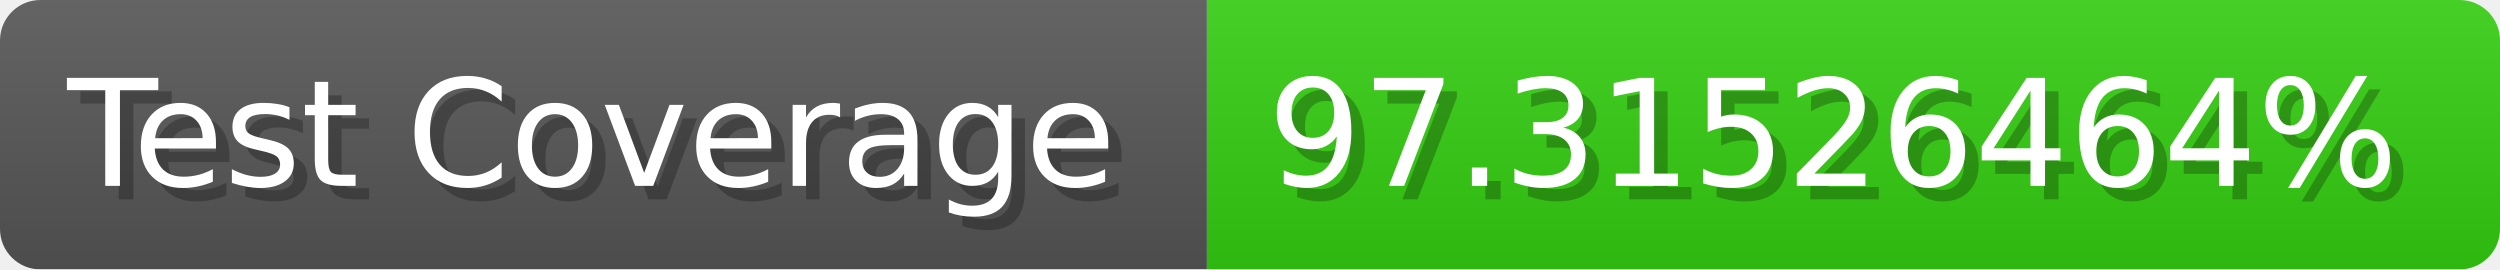
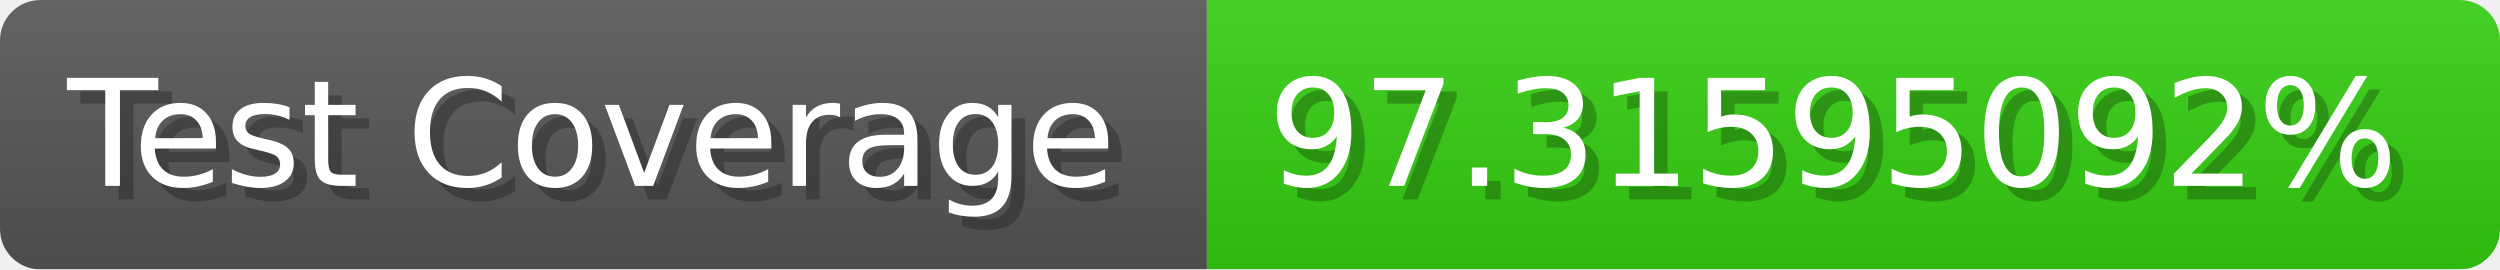
- <svg xmlns="http://www.w3.org/2000/svg" width="185.6" height="20" viewBox="0 0 1856 200" role="img" aria-label="Test Coverage: 97.31526464%">
+ <svg xmlns="http://www.w3.org/2000/svg" width="185.6" height="20" viewBox="0 0 1856 200" role="img" aria-label="Test Coverage: 97.31595092%">
  <linearGradient id="a" x2="0" y2="100%">
    <stop offset="0" stop-opacity=".1" stop-color="#EEE" />
    <stop offset="1" stop-opacity=".1" />
  </linearGradient>
  <mask id="m">
    <rect width="1856" height="200" rx="30" fill="#FFF" />
  </mask>
  <g mask="url(#m)">
    <rect width="896" height="200" fill="#555" />
    <rect width="960" height="200" fill="#3C1" x="896" />
    <rect width="1856" height="200" fill="url(#a)" />
  </g>
  <g aria-hidden="true" fill="#fff" text-anchor="start" font-family="Verdana,DejaVu Sans,sans-serif" font-size="110">
    <text x="60" y="148" textLength="796" fill="#000" opacity="0.25">Test Coverage</text>
    <text x="50" y="138" textLength="796">Test Coverage</text>
-     <text x="951" y="148" textLength="860" fill="#000" opacity="0.25">97.31526464%</text>
-     <text x="941" y="138" textLength="860">97.31526464%</text>
+     <text x="951" y="148" textLength="860" fill="#000" opacity="0.25">97.31595092%</text>
+     <text x="941" y="138" textLength="860">97.31595092%</text>
  </g>
</svg>
